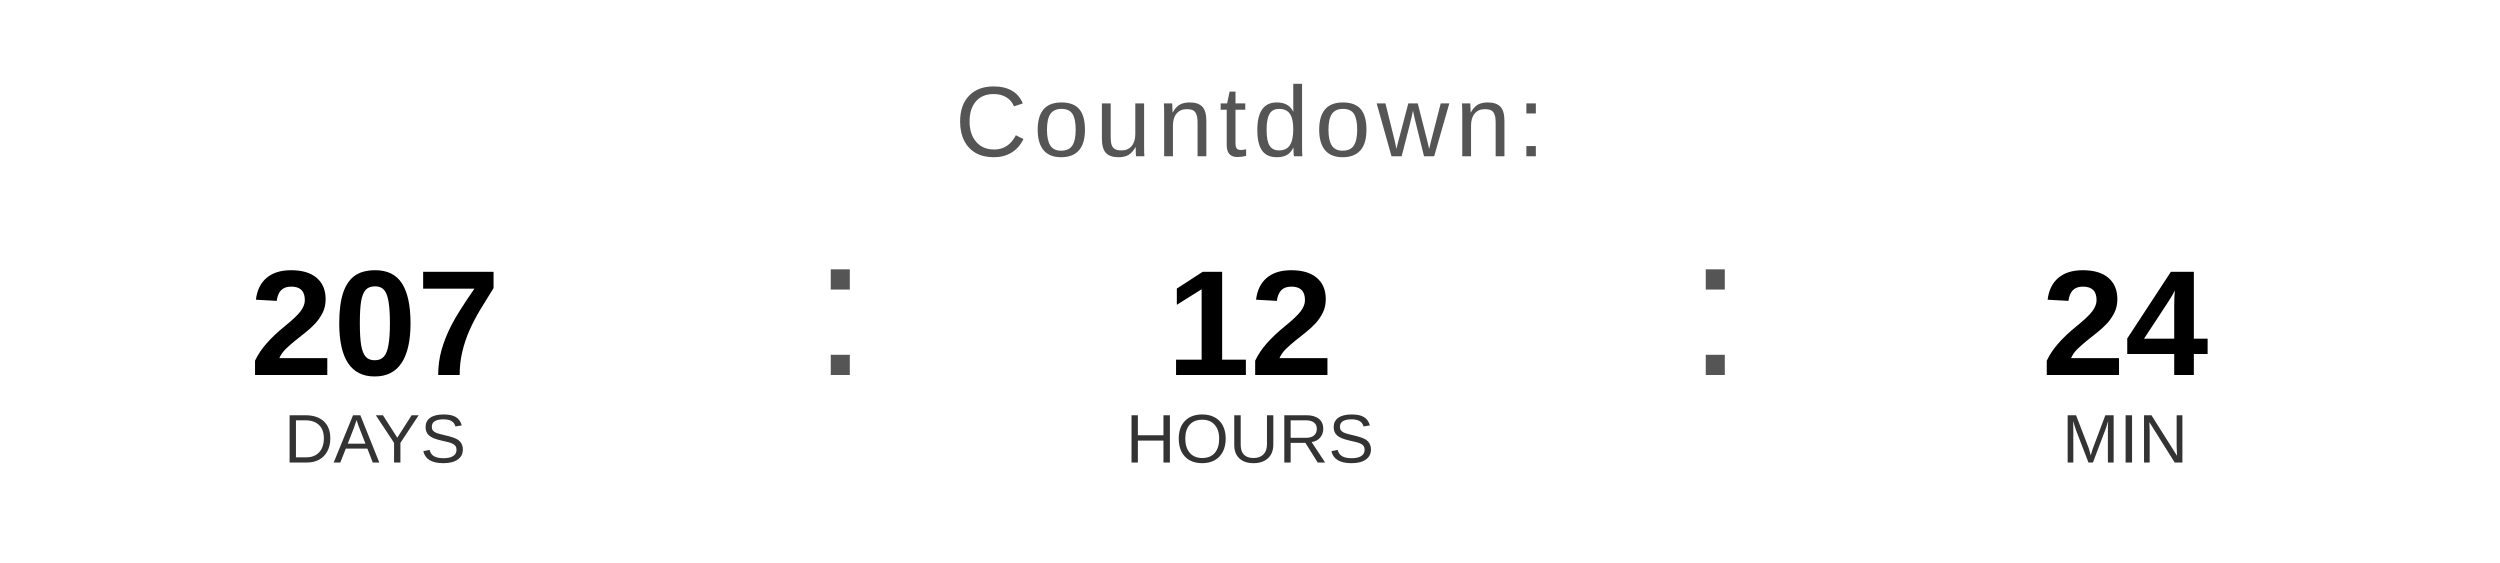
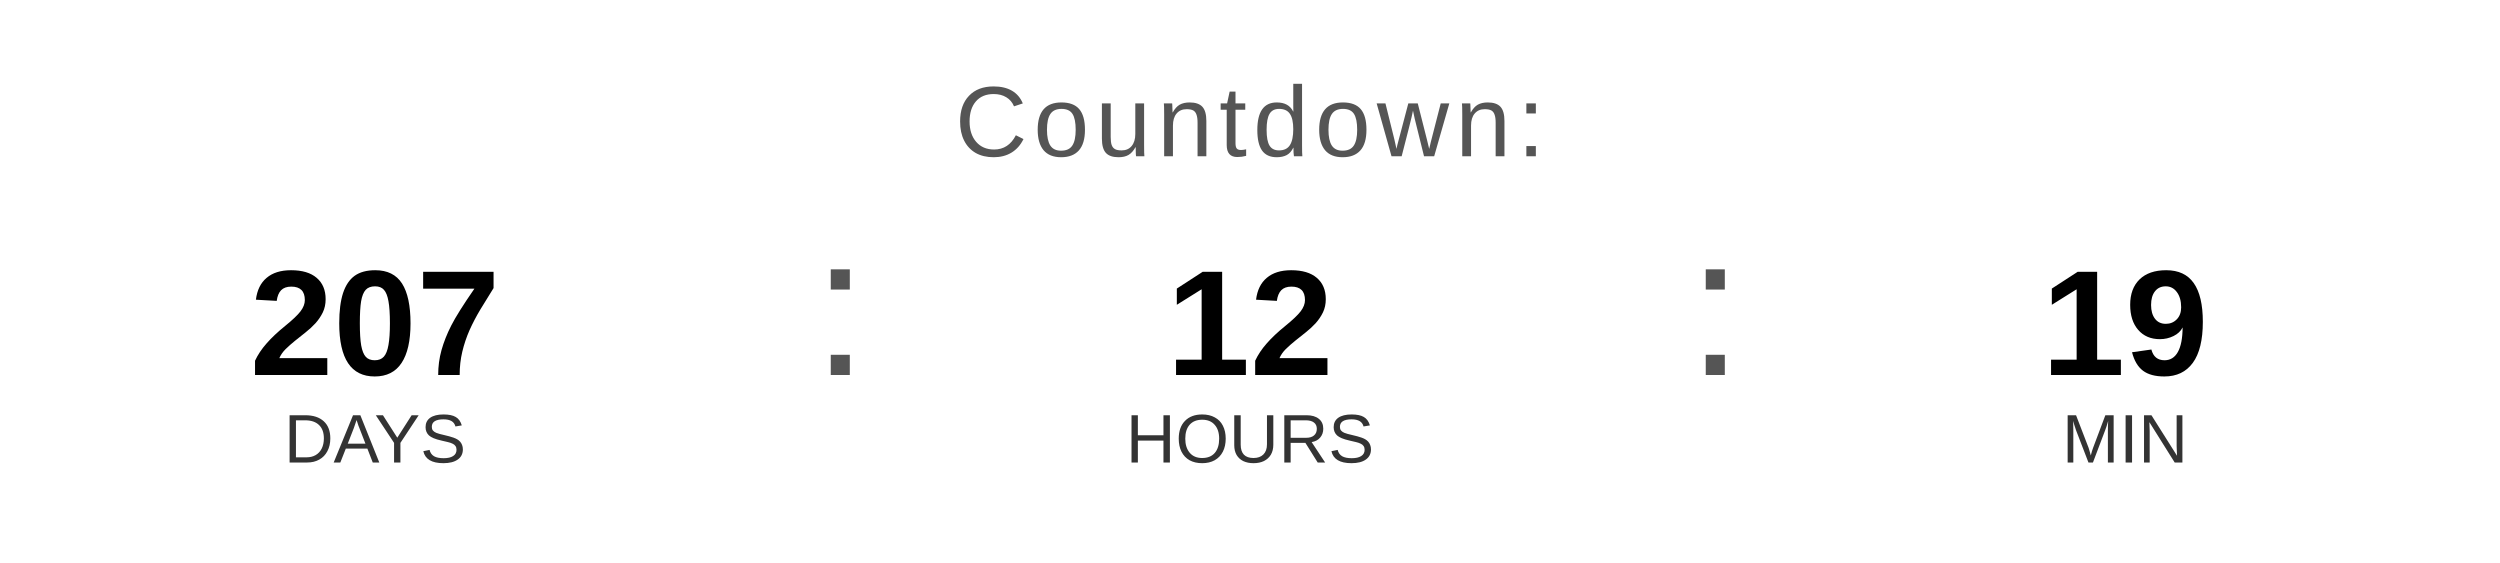
<svg xmlns="http://www.w3.org/2000/svg" width="400" height="90" viewBox="0 0 400 90">
  <text x="200" y="25" font-family="Arial, Helvetica, sans-serif" font-size="16" fill="#555555" text-anchor="middle" letter-spacing="1">
    Countdown:
  </text>
  <text x="60" y="60" font-family="Arial, Helvetica, sans-serif" font-size="24" font-weight="bold" fill="#000000" text-anchor="middle">207</text>
  <text x="60" y="74" font-family="Arial, Helvetica, sans-serif" font-size="11" fill="#333333" text-anchor="middle">DAYS</text>
  <text x="130" y="60" font-family="Arial, sans-serif" font-size="32" fill="#555555">:</text>
  <text x="200" y="60" font-family="Arial, Helvetica, sans-serif" font-size="24" font-weight="bold" fill="#000000" text-anchor="middle">12</text>
  <text x="200" y="74" font-family="Arial, Helvetica, sans-serif" font-size="11" fill="#333333" text-anchor="middle">HOURS</text>
  <text x="270" y="60" font-family="Arial, sans-serif" font-size="32" fill="#555555">:</text>
-   <text x="340" y="60" font-family="Arial, Helvetica, sans-serif" font-size="24" font-weight="bold" fill="#000000" text-anchor="middle">24</text>
+   <text x="340" y="60" font-family="Arial, Helvetica, sans-serif" font-size="24" font-weight="bold" fill="#000000" text-anchor="middle">19</text>
  <text x="340" y="74" font-family="Arial, Helvetica, sans-serif" font-size="11" fill="#333333" text-anchor="middle">MIN</text>
</svg>
